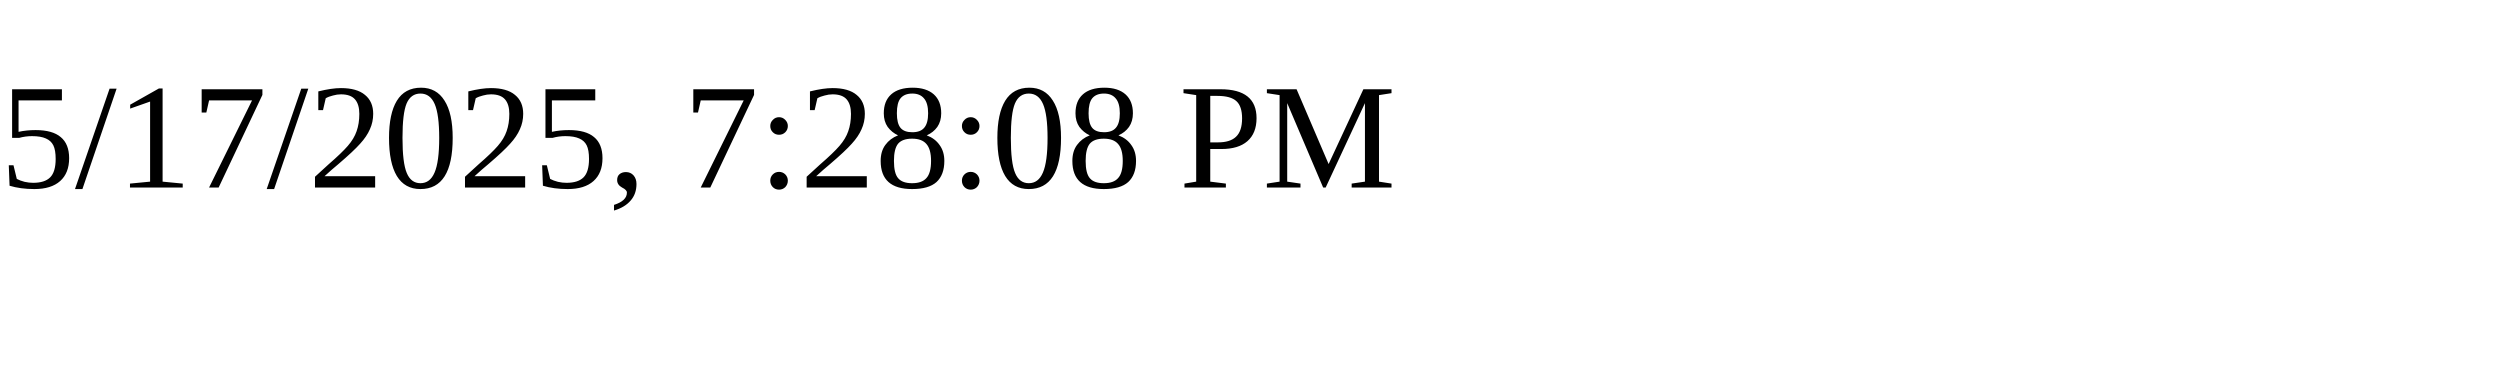
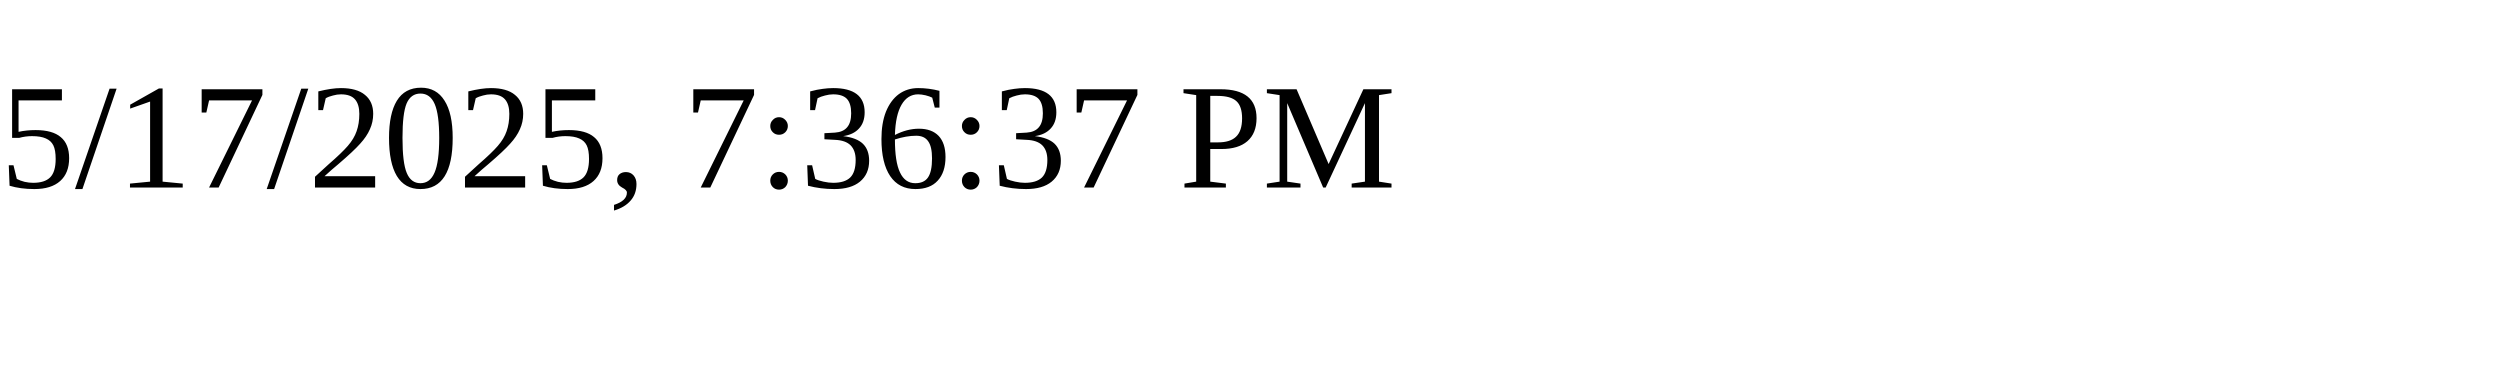
<svg xmlns="http://www.w3.org/2000/svg" height="30" width="200">
-   <text x="0" y="15">5/17/2025, 7:28:08 PM</text>
+   <text x="0" y="15">5/17/2025, 7:36:37 PM</text>
</svg>
